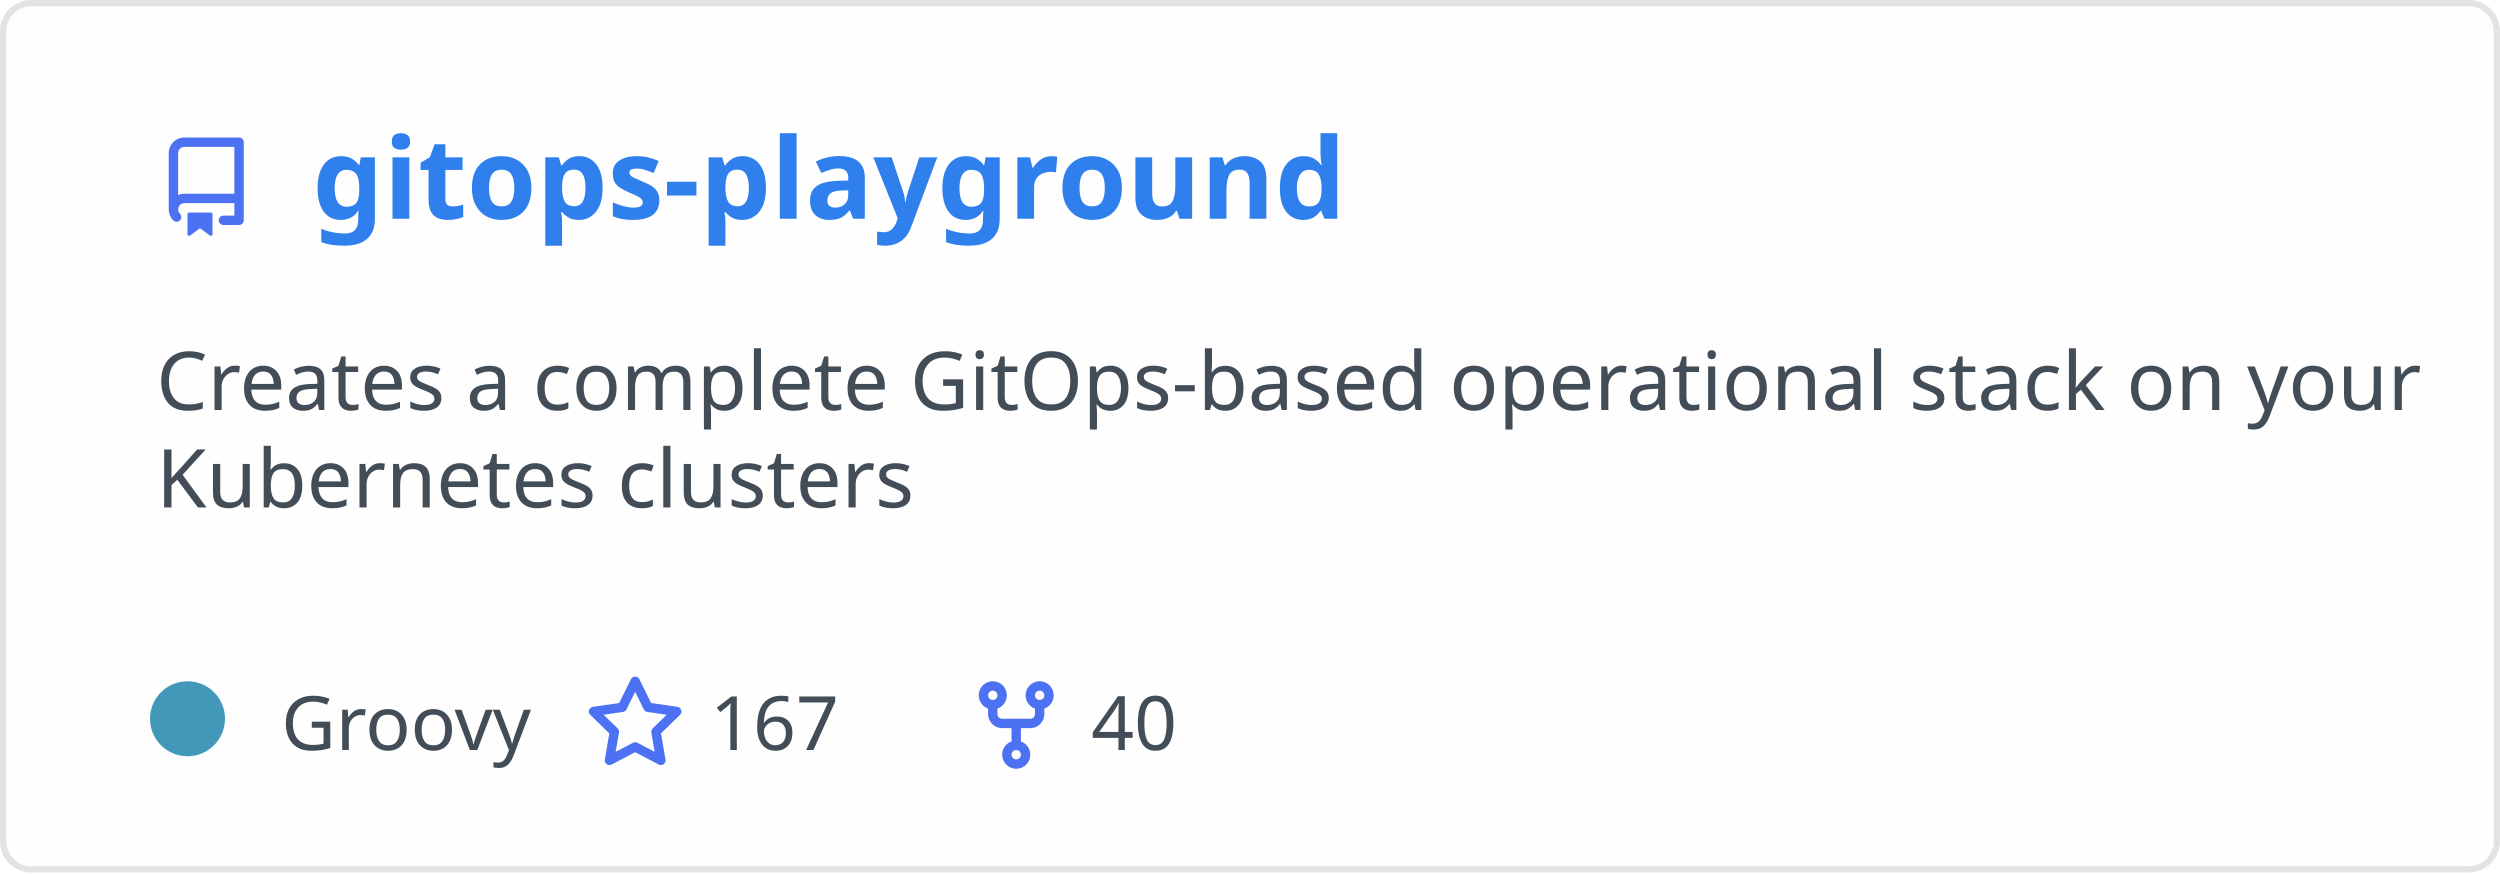
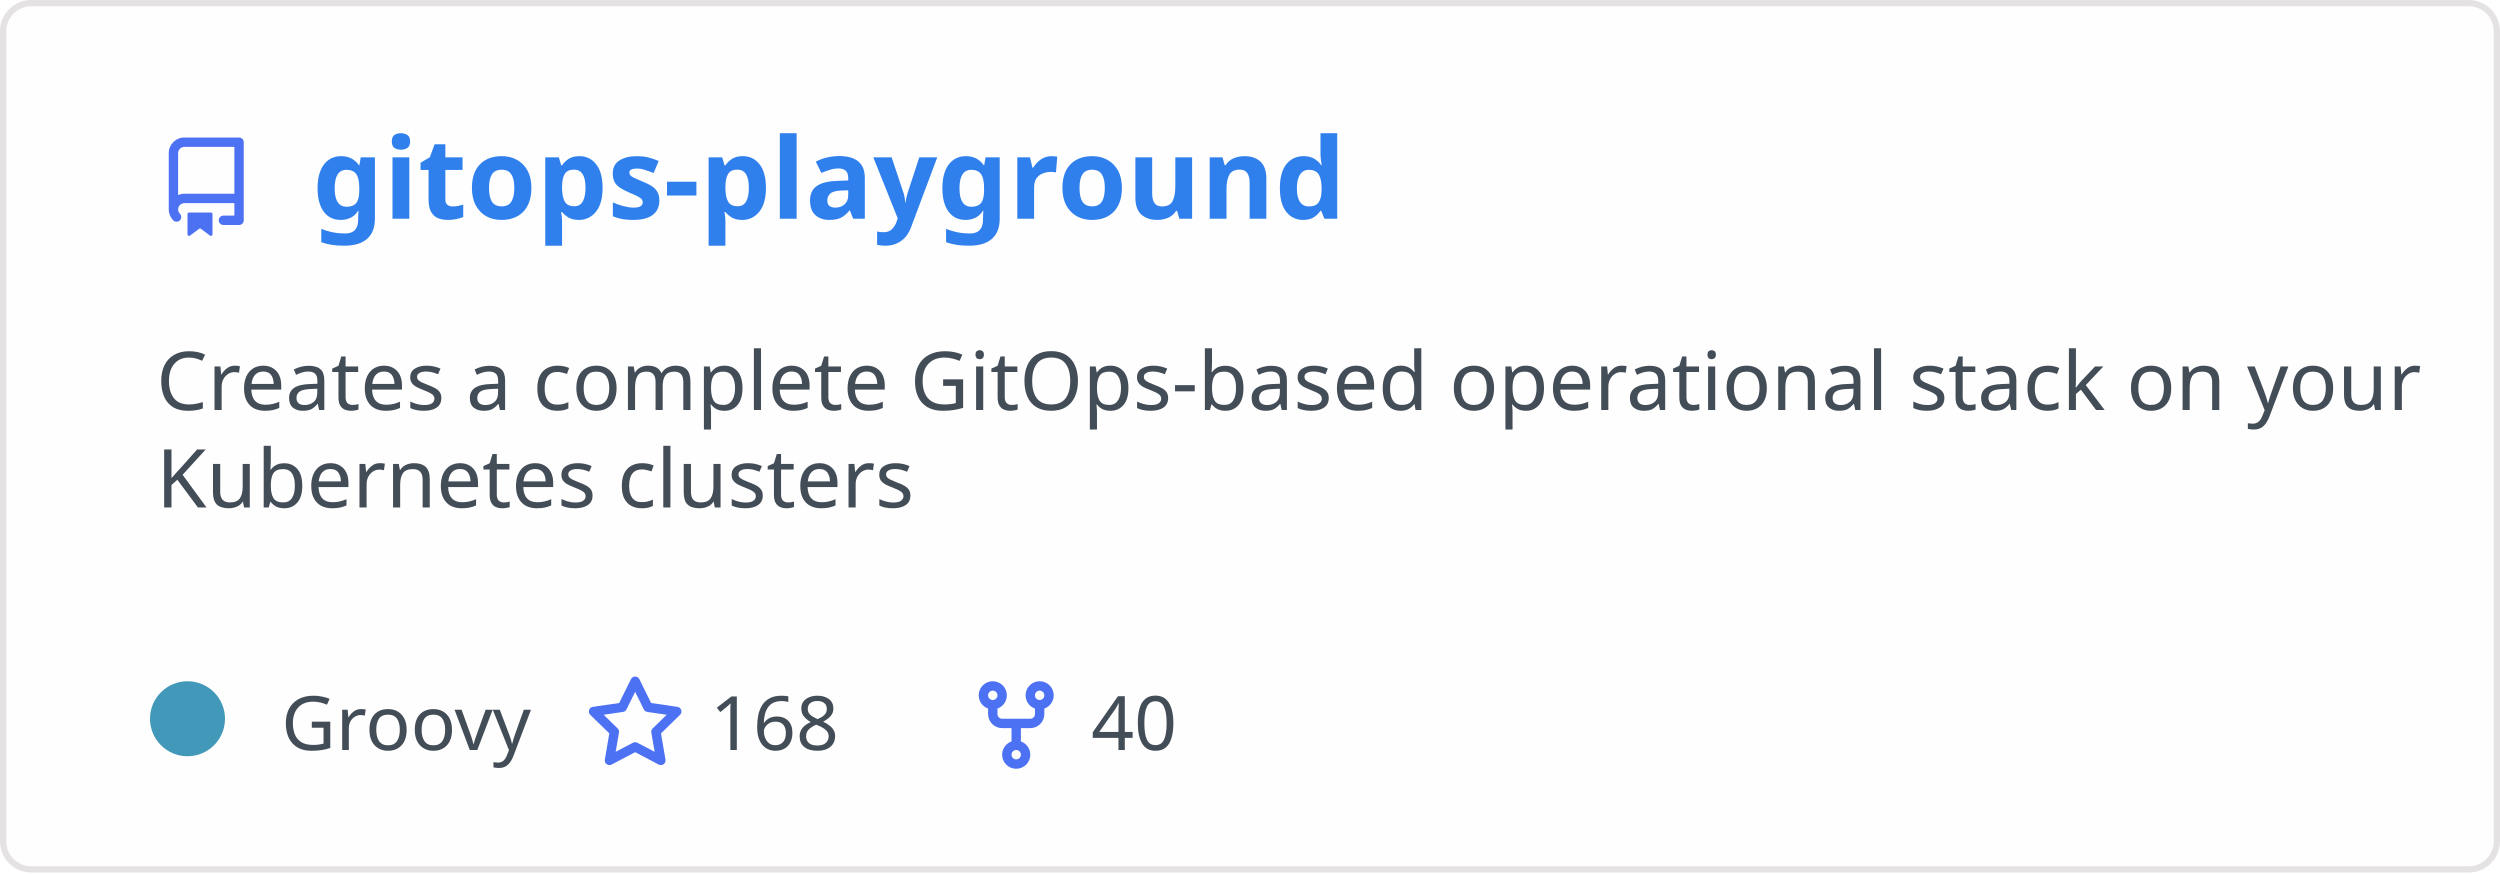
<svg xmlns="http://www.w3.org/2000/svg" width="400" height="140" viewBox="0 0 400 140" fill="none" role="img" aria-labelledby="descId">
  <style>
          .header {
            font: 600 18px 'Segoe UI', Ubuntu, Sans-Serif;
            fill: #2f80ed;
            animation: fadeInAnimation 0.8s ease-in-out forwards;
          }
          @supports(-moz-appearance: auto) {
            /* Selector detects Firefox */
            .header { font-size: 15.5px; }
          }
          
    .description { font: 400 13px 'Segoe UI', Ubuntu, Sans-Serif; fill: #434d58 }
    .gray { font: 400 12px 'Segoe UI', Ubuntu, Sans-Serif; fill: #434d58 }
    .icon { fill: #4c71f2 }
    .badge { font: 600 11px 'Segoe UI', Ubuntu, Sans-Serif; }
    .badge rect { opacity: 0.2 }
  

          
      /* Animations */
      @keyframes scaleInAnimation {
        from {
          transform: translate(-5px, 5px) scale(0);
        }
        to {
          transform: translate(-5px, 5px) scale(1);
        }
      }
      @keyframes fadeInAnimation {
        from {
          opacity: 0;
        }
        to {
          opacity: 1;
        }
      }
    
          * { animation-duration: 0s !important; animation-delay: 0s !important; }
        </style>
  <rect data-testid="card-bg" x="0.5" y="0.5" rx="4.5" height="99%" stroke="#e4e2e2" width="399" fill="#fffefe" stroke-opacity="1" />
  <g data-testid="card-title" transform="translate(25, 35)">
    <g transform="translate(0, 0)">
      <svg class="icon" x="0" y="-13" viewBox="0 0 16 16" version="1.1" width="16" height="16">
        <path fill-rule="evenodd" d="M2 2.5A2.5 2.5 0 014.5 0h8.75a.75.75 0 01.75.75v12.5a.75.75 0 01-.75.75h-2.5a.75.75 0 110-1.5h1.75v-2h-8a1 1 0 00-.714 1.7.75.75 0 01-1.072 1.05A2.495 2.495 0 012 11.5v-9zm10.5-1V9h-8c-.356 0-.694.074-1 .208V2.5a1 1 0 011-1h8zM5 12.25v3.25a.25.25 0 00.4.2l1.45-1.087a.25.25 0 01.3 0L8.6 15.7a.25.25 0 00.4-.2v-3.25a.25.25 0 00-.25-.25h-3.5a.25.25 0 00-.25.25z" />
      </svg>
    </g>
    <g transform="translate(25, 0)">
      <text x="0" y="0" class="header" data-testid="header">gitops-playground</text>
    </g>
  </g>
  <g data-testid="main-card-body" transform="translate(0, 55)">
    <text class="description" x="25" y="-5">
      <tspan dy="1.2em" x="25">Creates a complete GitOps-based operational stack on your</tspan>
      <tspan dy="1.2em" x="25">Kubernetes clusters</tspan>
    </text>
    <g transform="translate(30, 65)">
      <g transform="translate(0, 0)">
        <g data-testid="primary-lang">
          <circle data-testid="lang-color" cx="0" cy="-5" r="6" fill="#4298b8" />
          <text data-testid="lang-name" class="gray" x="15">Groovy</text>
        </g>
      </g>
      <g transform="translate(63.625, 0)">
        <g transform="translate(0, 0)">
          <svg class="icon" y="-12" viewBox="0 0 16 16" version="1.1" width="16" height="16">
            <path fill-rule="evenodd" d="M8 .25a.75.75 0 01.673.418l1.882 3.815 4.21.612a.75.75 0 01.416 1.279l-3.046 2.97.719 4.192a.75.75 0 01-1.088.791L8 12.347l-3.766 1.98a.75.75 0 01-1.088-.79l.72-4.194L.818 6.374a.75.75 0 01.416-1.28l4.21-.611L7.327.668A.75.75 0 018 .25zm0 2.445L6.615 5.5a.75.75 0 01-.564.41l-3.097.45 2.24 2.184a.75.75 0 01.216.664l-.528 3.084 2.769-1.456a.75.75 0 01.698 0l2.77 1.456-.53-3.084a.75.75 0 01.216-.664l2.24-2.183-3.096-.45a.75.75 0 01-.564-.41L8 2.694v.001z" />
          </svg>
        </g>
        <g transform="translate(20, 0)">
-           <text data-testid="stargazers" class="gray">167</text>
+           <text data-testid="stargazers" class="gray">168</text>
        </g>
      </g>
      <g transform="translate(124.5938, 0)">
        <g transform="translate(0, 0)">
          <svg class="icon" y="-12" viewBox="0 0 16 16" version="1.1" width="16" height="16">
            <path fill-rule="evenodd" d="M5 3.25a.75.75 0 11-1.5 0 .75.75 0 011.5 0zm0 2.122a2.25 2.25 0 10-1.5 0v.878A2.25 2.25 0 005.75 8.5h1.5v2.128a2.251 2.251 0 101.5 0V8.5h1.5a2.25 2.25 0 002.25-2.25v-.878a2.25 2.25 0 10-1.5 0v.878a.75.75 0 01-.75.75h-4.5A.75.75 0 015 6.25v-.878zm3.75 7.378a.75.75 0 11-1.5 0 .75.75 0 011.5 0zm3-8.75a.75.75 0 100-1.5.75.75 0 000 1.5z" />
          </svg>
        </g>
        <g transform="translate(20, 0)">
          <text data-testid="forkcount" class="gray">40</text>
        </g>
      </g>
    </g>
  </g>
</svg>
